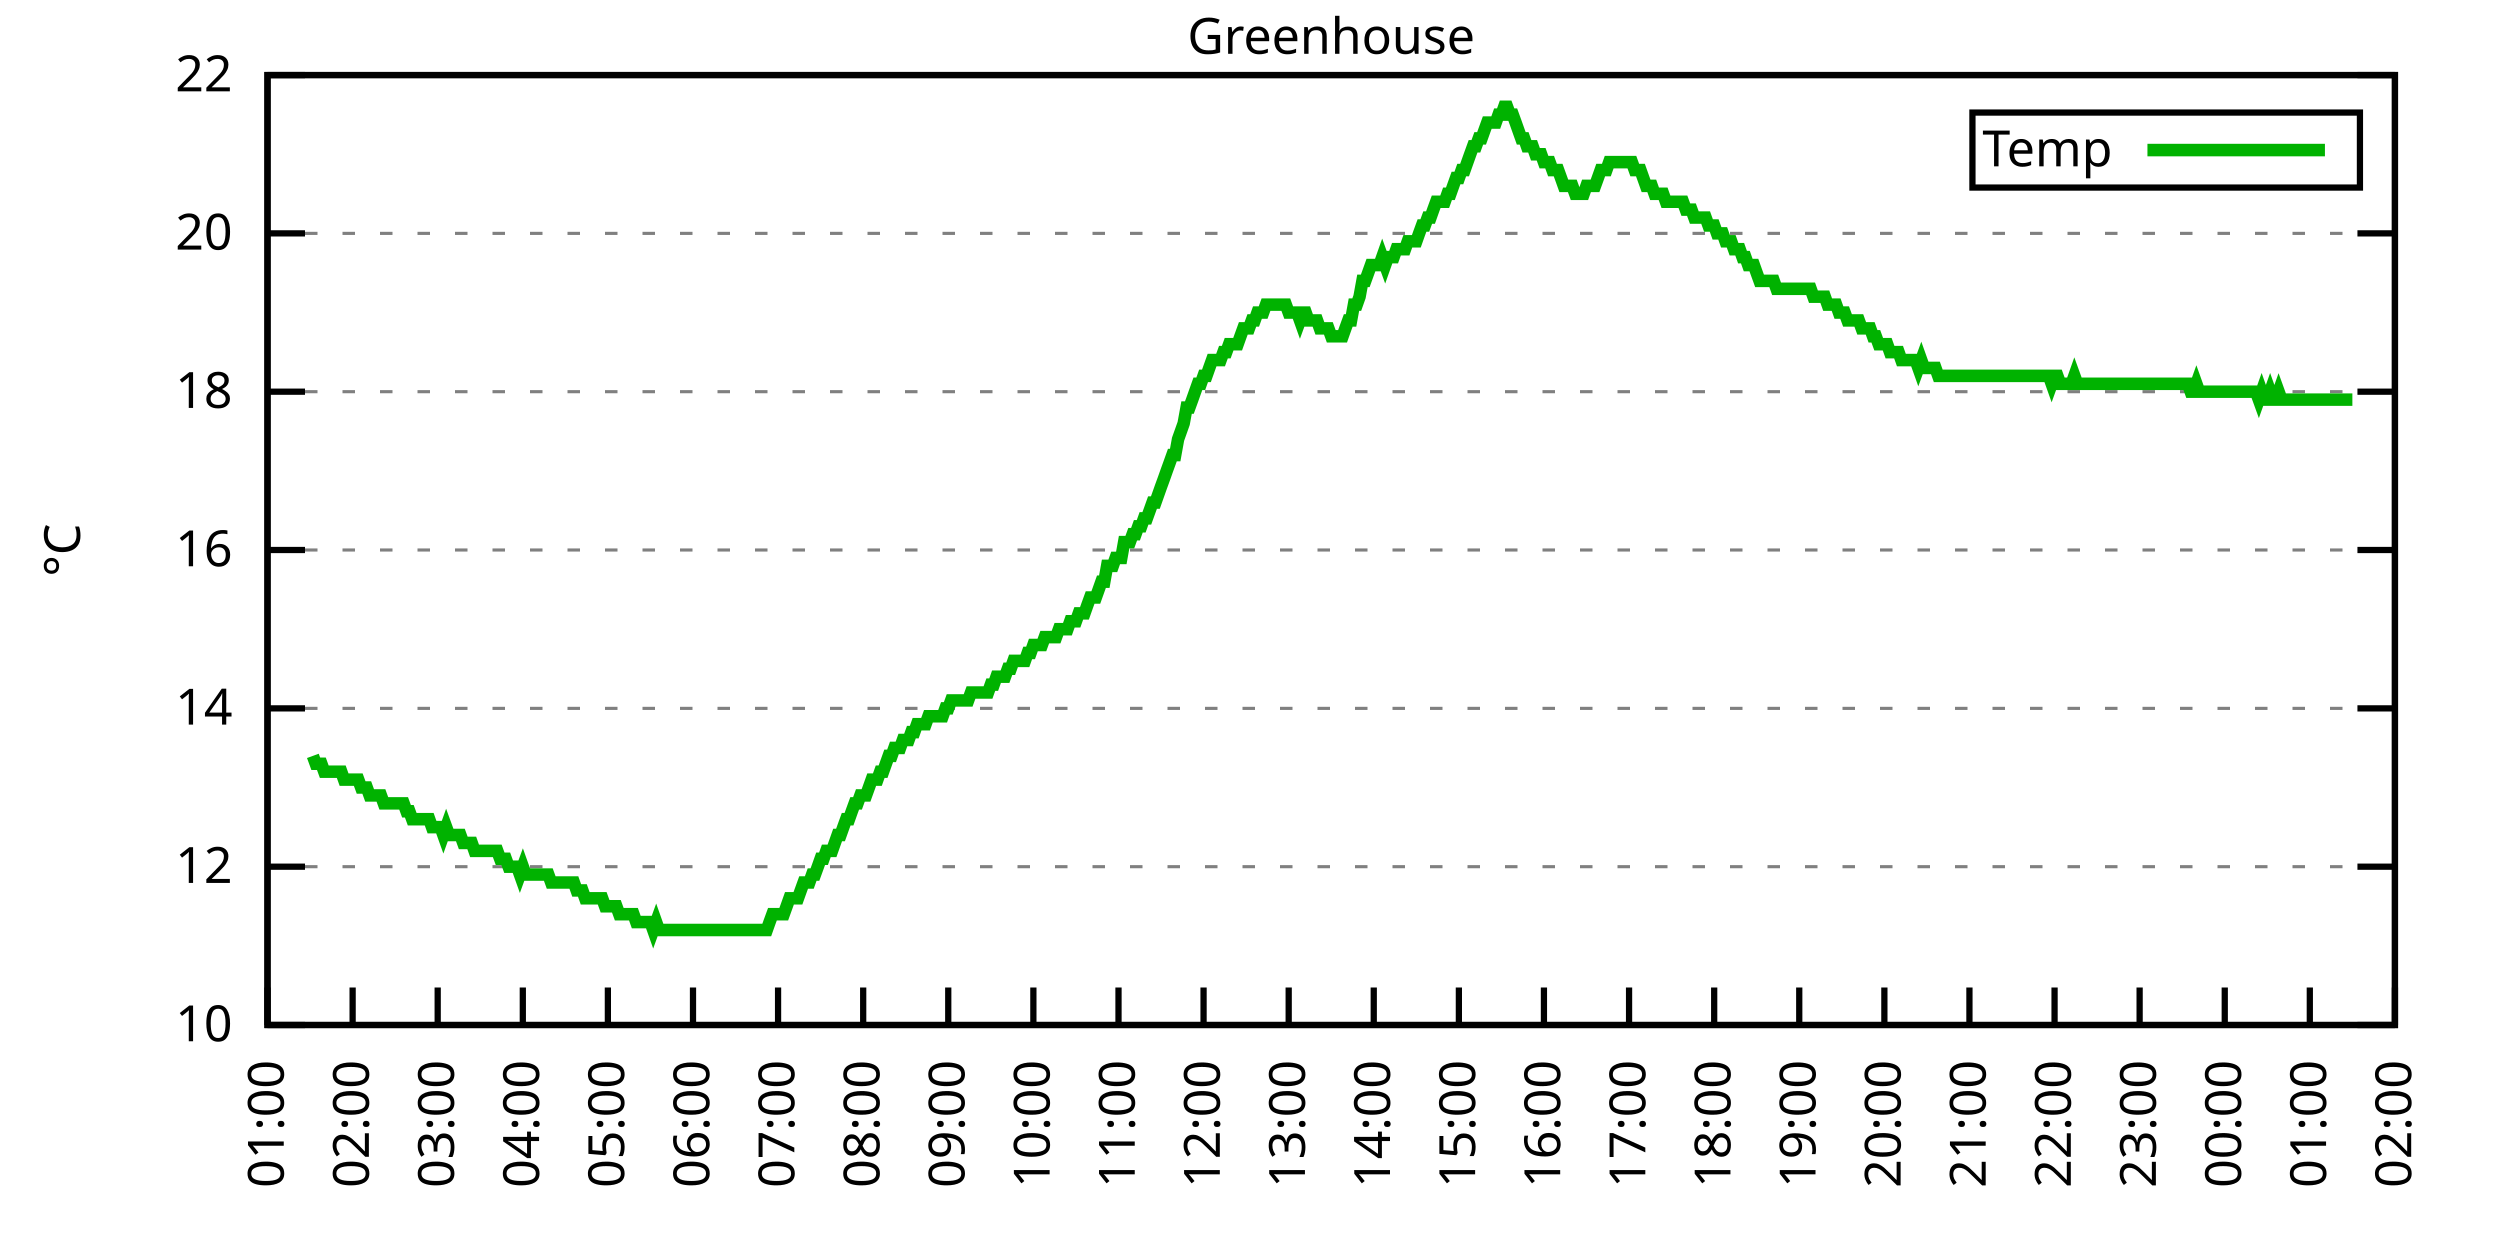
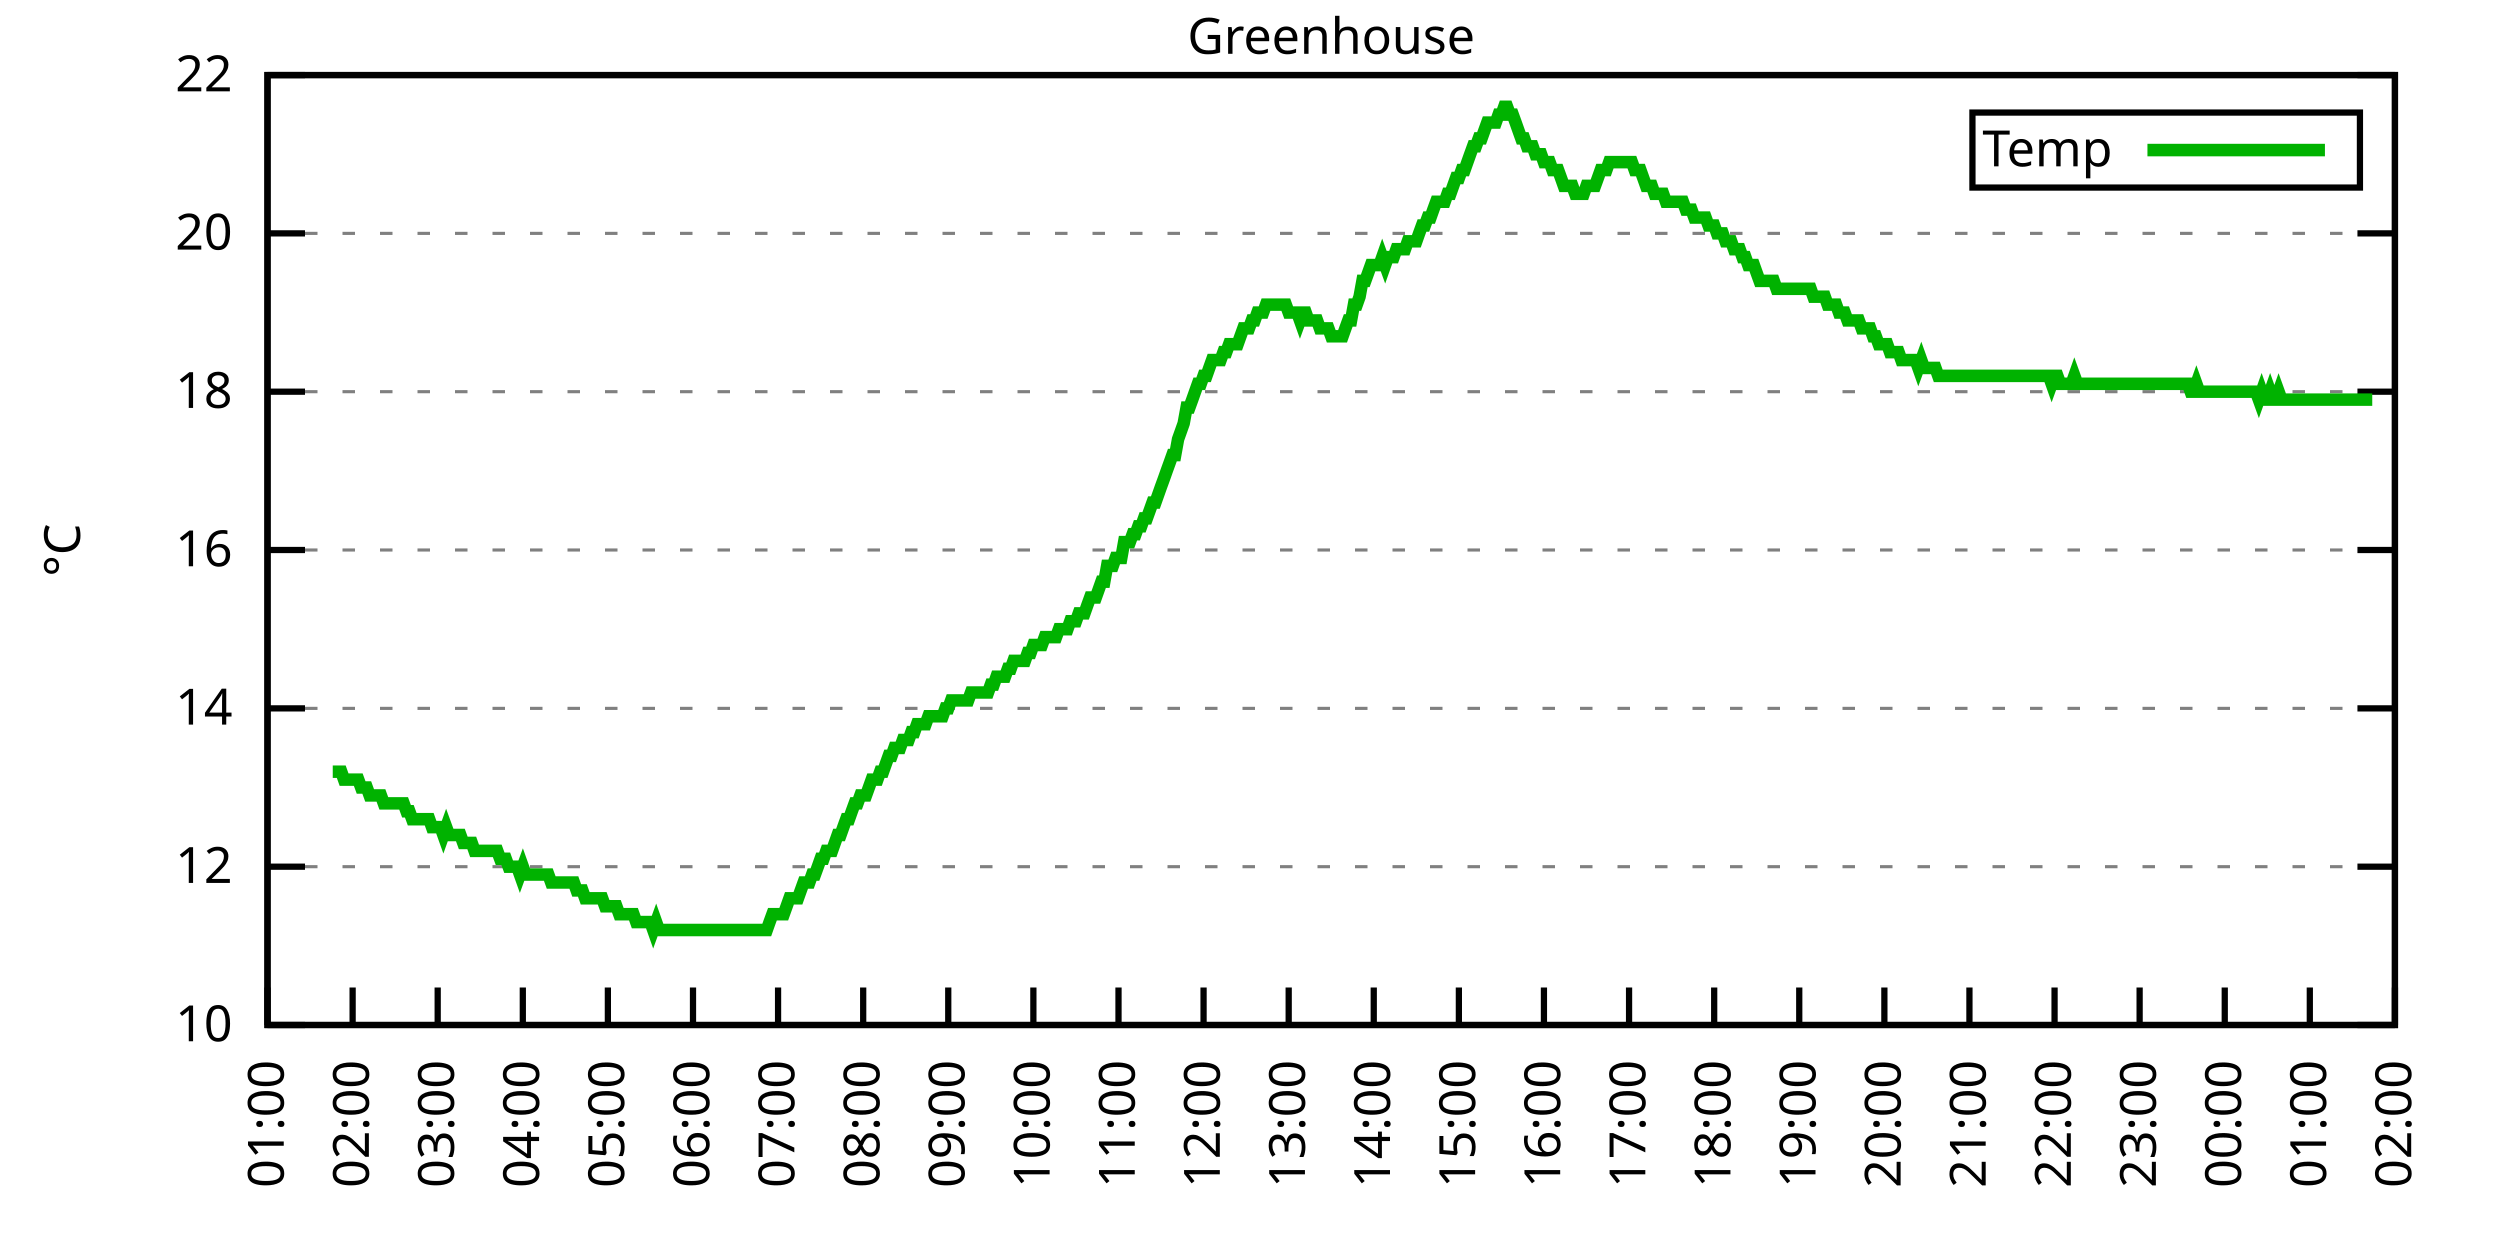
<svg xmlns="http://www.w3.org/2000/svg" xmlns:xlink="http://www.w3.org/1999/xlink" width="400" height="200" viewBox="0 0 400 200">
  <g id="gnuplot_canvas">
    <rect x="0" y="0" width="400" height="200" fill="none" />
    <defs>
      <circle id="gpDot" r="0.5" stroke-width="0.5" stroke="currentColor" />
      <path id="gpPt0" stroke-width="0.333" stroke="currentColor" d="M-1,0 h2 M0,-1 v2" />
      <path id="gpPt1" stroke-width="0.333" stroke="currentColor" d="M-1,-1 L1,1 M1,-1 L-1,1" />
      <path id="gpPt2" stroke-width="0.333" stroke="currentColor" d="M-1,0 L1,0 M0,-1 L0,1 M-1,-1 L1,1 M-1,1 L1,-1" />
      <rect id="gpPt3" stroke-width="0.333" stroke="currentColor" x="-1" y="-1" width="2" height="2" />
      <rect id="gpPt4" stroke-width="0.333" stroke="currentColor" fill="currentColor" x="-1" y="-1" width="2" height="2" />
      <circle id="gpPt5" stroke-width="0.333" stroke="currentColor" cx="0" cy="0" r="1" />
      <use xlink:href="#gpPt5" id="gpPt6" fill="currentColor" stroke="none" />
      <path id="gpPt7" stroke-width="0.333" stroke="currentColor" d="M0,-1.33 L-1.33,0.67 L1.33,0.67 z" />
      <use xlink:href="#gpPt7" id="gpPt8" fill="currentColor" stroke="none" />
      <use xlink:href="#gpPt7" id="gpPt9" stroke="currentColor" transform="rotate(180)" />
      <use xlink:href="#gpPt9" id="gpPt10" fill="currentColor" stroke="none" />
      <use xlink:href="#gpPt3" id="gpPt11" stroke="currentColor" transform="rotate(45)" />
      <use xlink:href="#gpPt11" id="gpPt12" fill="currentColor" stroke="none" />
      <path id="gpPt13" stroke-width="0.333" stroke="currentColor" d="M0,1.330 L1.265,0.411 L0.782,-1.067 L-0.782,-1.076 L-1.265,0.411 z" />
      <use xlink:href="#gpPt13" id="gpPt14" fill="currentColor" stroke="none" />
      <filter id="textbox" filterUnits="objectBoundingBox" x="0" y="0" height="1" width="1">
        <feFlood flood-color="white" flood-opacity="1" result="bgnd" />
        <feComposite in="SourceGraphic" in2="bgnd" operator="atop" />
      </filter>
      <filter id="greybox" filterUnits="objectBoundingBox" x="0" y="0" height="1" width="1">
        <feFlood flood-color="lightgrey" flood-opacity="1" result="grey" />
        <feComposite in="SourceGraphic" in2="grey" operator="atop" />
      </filter>
    </defs>
    <g fill="none" color="white" stroke="currentColor" stroke-width="1.00" stroke-linecap="butt" stroke-linejoin="miter">
</g>
    <g fill="none" color="black" stroke="currentColor" stroke-width="1.00" stroke-linecap="butt" stroke-linejoin="miter">
      <g stroke="none" shape-rendering="crispEdges">
        <polygon fill="rgb(255, 255, 255)" points="42.80,164.00 383.18,164.00 383.18,12.02 42.80,12.02 " />
      </g>
    </g>
    <g fill="none" color="black" stroke="currentColor" stroke-width="1.00" stroke-linecap="butt" stroke-linejoin="miter">
</g>
    <g fill="none" color="black" stroke="black" stroke-width="0.50" stroke-linecap="butt" stroke-linejoin="miter">
</g>
    <g fill="none" color="gray" stroke="currentColor" stroke-width="0.50" stroke-linecap="butt" stroke-linejoin="miter">
      <path stroke="gray" stroke-dasharray="2,4" class="gridline" d="M42.80,164.00 L383.19,164.00  " />
    </g>
    <g fill="none" color="gray" stroke="gray" stroke-width="1.00" stroke-linecap="butt" stroke-linejoin="miter">
</g>
    <g fill="none" color="black" stroke="currentColor" stroke-width="1.00" stroke-linecap="butt" stroke-linejoin="miter">
      <path stroke="black" d="M42.80,164.00 L48.80,164.00 M383.19,164.00 L377.19,164.00  " />
      <g transform="translate(37.20,166.60)" stroke="none" fill="black" font-family="Sans" font-size="8.00" text-anchor="end">
        <text>
          <tspan font-family="Sans"> 10</tspan>
        </text>
      </g>
    </g>
    <g fill="none" color="black" stroke="currentColor" stroke-width="1.00" stroke-linecap="butt" stroke-linejoin="miter">
</g>
    <g fill="none" color="black" stroke="black" stroke-width="0.50" stroke-linecap="butt" stroke-linejoin="miter">
</g>
    <g fill="none" color="gray" stroke="currentColor" stroke-width="0.50" stroke-linecap="butt" stroke-linejoin="miter">
      <path stroke="gray" stroke-dasharray="2,4" class="gridline" d="M42.80,138.67 L383.19,138.67  " />
    </g>
    <g fill="none" color="gray" stroke="gray" stroke-width="1.00" stroke-linecap="butt" stroke-linejoin="miter">
</g>
    <g fill="none" color="black" stroke="currentColor" stroke-width="1.00" stroke-linecap="butt" stroke-linejoin="miter">
      <path stroke="black" d="M42.80,138.67 L48.80,138.67 M383.19,138.67 L377.19,138.67  " />
      <g transform="translate(37.20,141.27)" stroke="none" fill="black" font-family="Sans" font-size="8.00" text-anchor="end">
        <text>
          <tspan font-family="Sans"> 12</tspan>
        </text>
      </g>
    </g>
    <g fill="none" color="black" stroke="currentColor" stroke-width="1.00" stroke-linecap="butt" stroke-linejoin="miter">
</g>
    <g fill="none" color="black" stroke="black" stroke-width="0.50" stroke-linecap="butt" stroke-linejoin="miter">
</g>
    <g fill="none" color="gray" stroke="currentColor" stroke-width="0.50" stroke-linecap="butt" stroke-linejoin="miter">
      <path stroke="gray" stroke-dasharray="2,4" class="gridline" d="M42.80,113.34 L383.19,113.34  " />
    </g>
    <g fill="none" color="gray" stroke="gray" stroke-width="1.00" stroke-linecap="butt" stroke-linejoin="miter">
</g>
    <g fill="none" color="black" stroke="currentColor" stroke-width="1.00" stroke-linecap="butt" stroke-linejoin="miter">
      <path stroke="black" d="M42.80,113.34 L48.80,113.34 M383.19,113.34 L377.19,113.34  " />
      <g transform="translate(37.20,115.94)" stroke="none" fill="black" font-family="Sans" font-size="8.00" text-anchor="end">
        <text>
          <tspan font-family="Sans"> 14</tspan>
        </text>
      </g>
    </g>
    <g fill="none" color="black" stroke="currentColor" stroke-width="1.00" stroke-linecap="butt" stroke-linejoin="miter">
</g>
    <g fill="none" color="black" stroke="black" stroke-width="0.50" stroke-linecap="butt" stroke-linejoin="miter">
</g>
    <g fill="none" color="gray" stroke="currentColor" stroke-width="0.50" stroke-linecap="butt" stroke-linejoin="miter">
      <path stroke="gray" stroke-dasharray="2,4" class="gridline" d="M42.80,88.00 L383.19,88.00  " />
    </g>
    <g fill="none" color="gray" stroke="gray" stroke-width="1.00" stroke-linecap="butt" stroke-linejoin="miter">
</g>
    <g fill="none" color="black" stroke="currentColor" stroke-width="1.00" stroke-linecap="butt" stroke-linejoin="miter">
      <path stroke="black" d="M42.80,88.00 L48.80,88.00 M383.19,88.00 L377.19,88.00  " />
      <g transform="translate(37.20,90.60)" stroke="none" fill="black" font-family="Sans" font-size="8.00" text-anchor="end">
        <text>
          <tspan font-family="Sans"> 16</tspan>
        </text>
      </g>
    </g>
    <g fill="none" color="black" stroke="currentColor" stroke-width="1.00" stroke-linecap="butt" stroke-linejoin="miter">
</g>
    <g fill="none" color="black" stroke="black" stroke-width="0.50" stroke-linecap="butt" stroke-linejoin="miter">
</g>
    <g fill="none" color="gray" stroke="currentColor" stroke-width="0.50" stroke-linecap="butt" stroke-linejoin="miter">
      <path stroke="gray" stroke-dasharray="2,4" class="gridline" d="M42.80,62.67 L383.19,62.67  " />
    </g>
    <g fill="none" color="gray" stroke="gray" stroke-width="1.00" stroke-linecap="butt" stroke-linejoin="miter">
</g>
    <g fill="none" color="black" stroke="currentColor" stroke-width="1.00" stroke-linecap="butt" stroke-linejoin="miter">
      <path stroke="black" d="M42.80,62.67 L48.80,62.67 M383.19,62.67 L377.19,62.67  " />
      <g transform="translate(37.20,65.27)" stroke="none" fill="black" font-family="Sans" font-size="8.00" text-anchor="end">
        <text>
          <tspan font-family="Sans"> 18</tspan>
        </text>
      </g>
    </g>
    <g fill="none" color="black" stroke="currentColor" stroke-width="1.00" stroke-linecap="butt" stroke-linejoin="miter">
</g>
    <g fill="none" color="black" stroke="black" stroke-width="0.50" stroke-linecap="butt" stroke-linejoin="miter">
</g>
    <g fill="none" color="gray" stroke="currentColor" stroke-width="0.50" stroke-linecap="butt" stroke-linejoin="miter">
      <path stroke="gray" stroke-dasharray="2,4" class="gridline" d="M42.80,37.34 L383.19,37.34  " />
    </g>
    <g fill="none" color="gray" stroke="gray" stroke-width="1.00" stroke-linecap="butt" stroke-linejoin="miter">
</g>
    <g fill="none" color="black" stroke="currentColor" stroke-width="1.00" stroke-linecap="butt" stroke-linejoin="miter">
      <path stroke="black" d="M42.80,37.34 L48.80,37.34 M383.19,37.34 L377.19,37.34  " />
      <g transform="translate(37.20,39.94)" stroke="none" fill="black" font-family="Sans" font-size="8.00" text-anchor="end">
        <text>
          <tspan font-family="Sans"> 20</tspan>
        </text>
      </g>
    </g>
    <g fill="none" color="black" stroke="currentColor" stroke-width="1.00" stroke-linecap="butt" stroke-linejoin="miter">
</g>
    <g fill="none" color="black" stroke="black" stroke-width="0.50" stroke-linecap="butt" stroke-linejoin="miter">
</g>
    <g fill="none" color="gray" stroke="currentColor" stroke-width="0.50" stroke-linecap="butt" stroke-linejoin="miter">
      <path stroke="gray" stroke-dasharray="2,4" class="gridline" d="M42.80,12.01 L383.19,12.01  " />
    </g>
    <g fill="none" color="gray" stroke="gray" stroke-width="1.00" stroke-linecap="butt" stroke-linejoin="miter">
</g>
    <g fill="none" color="black" stroke="currentColor" stroke-width="1.00" stroke-linecap="butt" stroke-linejoin="miter">
      <path stroke="black" d="M42.80,12.01 L48.80,12.01 M383.19,12.01 L377.19,12.01  " />
      <g transform="translate(37.20,14.61)" stroke="none" fill="black" font-family="Sans" font-size="8.00" text-anchor="end">
        <text>
          <tspan font-family="Sans"> 22</tspan>
        </text>
      </g>
    </g>
    <g fill="none" color="black" stroke="currentColor" stroke-width="1.00" stroke-linecap="butt" stroke-linejoin="miter">
      <path stroke="black" d="M42.80,164.00 L42.80,158.00  " />
      <g transform="translate(45.40,169.60) rotate(270.00)" stroke="none" fill="black" font-family="Sans" font-size="8.00" text-anchor="end">
        <text>
          <tspan font-family="Sans">01:00</tspan>
        </text>
      </g>
    </g>
    <g fill="none" color="black" stroke="currentColor" stroke-width="1.00" stroke-linecap="butt" stroke-linejoin="miter">
      <path stroke="black" d="M56.42,164.00 L56.42,158.00  " />
      <g transform="translate(59.02,169.60) rotate(270.00)" stroke="none" fill="black" font-family="Sans" font-size="8.00" text-anchor="end">
        <text>
          <tspan font-family="Sans">02:00</tspan>
        </text>
      </g>
    </g>
    <g fill="none" color="black" stroke="currentColor" stroke-width="1.00" stroke-linecap="butt" stroke-linejoin="miter">
      <path stroke="black" d="M70.03,164.00 L70.03,158.00  " />
      <g transform="translate(72.63,169.60) rotate(270.00)" stroke="none" fill="black" font-family="Sans" font-size="8.00" text-anchor="end">
        <text>
          <tspan font-family="Sans">03:00</tspan>
        </text>
      </g>
    </g>
    <g fill="none" color="black" stroke="currentColor" stroke-width="1.00" stroke-linecap="butt" stroke-linejoin="miter">
      <path stroke="black" d="M83.65,164.00 L83.65,158.00  " />
      <g transform="translate(86.25,169.60) rotate(270.00)" stroke="none" fill="black" font-family="Sans" font-size="8.00" text-anchor="end">
        <text>
          <tspan font-family="Sans">04:00</tspan>
        </text>
      </g>
    </g>
    <g fill="none" color="black" stroke="currentColor" stroke-width="1.00" stroke-linecap="butt" stroke-linejoin="miter">
      <path stroke="black" d="M97.26,164.00 L97.26,158.00  " />
      <g transform="translate(99.86,169.60) rotate(270.00)" stroke="none" fill="black" font-family="Sans" font-size="8.00" text-anchor="end">
        <text>
          <tspan font-family="Sans">05:00</tspan>
        </text>
      </g>
    </g>
    <g fill="none" color="black" stroke="currentColor" stroke-width="1.00" stroke-linecap="butt" stroke-linejoin="miter">
      <path stroke="black" d="M110.88,164.00 L110.88,158.00  " />
      <g transform="translate(113.48,169.60) rotate(270.00)" stroke="none" fill="black" font-family="Sans" font-size="8.00" text-anchor="end">
        <text>
          <tspan font-family="Sans">06:00</tspan>
        </text>
      </g>
    </g>
    <g fill="none" color="black" stroke="currentColor" stroke-width="1.00" stroke-linecap="butt" stroke-linejoin="miter">
      <path stroke="black" d="M124.49,164.00 L124.49,158.00  " />
      <g transform="translate(127.09,169.60) rotate(270.00)" stroke="none" fill="black" font-family="Sans" font-size="8.00" text-anchor="end">
        <text>
          <tspan font-family="Sans">07:00</tspan>
        </text>
      </g>
    </g>
    <g fill="none" color="black" stroke="currentColor" stroke-width="1.00" stroke-linecap="butt" stroke-linejoin="miter">
      <path stroke="black" d="M138.11,164.00 L138.11,158.00  " />
      <g transform="translate(140.71,169.60) rotate(270.00)" stroke="none" fill="black" font-family="Sans" font-size="8.00" text-anchor="end">
        <text>
          <tspan font-family="Sans">08:00</tspan>
        </text>
      </g>
    </g>
    <g fill="none" color="black" stroke="currentColor" stroke-width="1.00" stroke-linecap="butt" stroke-linejoin="miter">
      <path stroke="black" d="M151.72,164.00 L151.72,158.00  " />
      <g transform="translate(154.32,169.60) rotate(270.00)" stroke="none" fill="black" font-family="Sans" font-size="8.00" text-anchor="end">
        <text>
          <tspan font-family="Sans">09:00</tspan>
        </text>
      </g>
    </g>
    <g fill="none" color="black" stroke="currentColor" stroke-width="1.00" stroke-linecap="butt" stroke-linejoin="miter">
      <path stroke="black" d="M165.34,164.00 L165.34,158.00  " />
      <g transform="translate(167.94,169.60) rotate(270.00)" stroke="none" fill="black" font-family="Sans" font-size="8.00" text-anchor="end">
        <text>
          <tspan font-family="Sans">10:00</tspan>
        </text>
      </g>
    </g>
    <g fill="none" color="black" stroke="currentColor" stroke-width="1.00" stroke-linecap="butt" stroke-linejoin="miter">
      <path stroke="black" d="M178.96,164.00 L178.96,158.00  " />
      <g transform="translate(181.56,169.60) rotate(270.00)" stroke="none" fill="black" font-family="Sans" font-size="8.00" text-anchor="end">
        <text>
          <tspan font-family="Sans">11:00</tspan>
        </text>
      </g>
    </g>
    <g fill="none" color="black" stroke="currentColor" stroke-width="1.00" stroke-linecap="butt" stroke-linejoin="miter">
      <path stroke="black" d="M192.57,164.00 L192.57,158.00  " />
      <g transform="translate(195.17,169.60) rotate(270.00)" stroke="none" fill="black" font-family="Sans" font-size="8.00" text-anchor="end">
        <text>
          <tspan font-family="Sans">12:00</tspan>
        </text>
      </g>
    </g>
    <g fill="none" color="black" stroke="currentColor" stroke-width="1.00" stroke-linecap="butt" stroke-linejoin="miter">
      <path stroke="black" d="M206.19,164.00 L206.19,158.00  " />
      <g transform="translate(208.79,169.60) rotate(270.00)" stroke="none" fill="black" font-family="Sans" font-size="8.00" text-anchor="end">
        <text>
          <tspan font-family="Sans">13:00</tspan>
        </text>
      </g>
    </g>
    <g fill="none" color="black" stroke="currentColor" stroke-width="1.00" stroke-linecap="butt" stroke-linejoin="miter">
      <path stroke="black" d="M219.80,164.00 L219.80,158.00  " />
      <g transform="translate(222.40,169.60) rotate(270.00)" stroke="none" fill="black" font-family="Sans" font-size="8.00" text-anchor="end">
        <text>
          <tspan font-family="Sans">14:00</tspan>
        </text>
      </g>
    </g>
    <g fill="none" color="black" stroke="currentColor" stroke-width="1.00" stroke-linecap="butt" stroke-linejoin="miter">
      <path stroke="black" d="M233.42,164.00 L233.42,158.00  " />
      <g transform="translate(236.02,169.60) rotate(270.00)" stroke="none" fill="black" font-family="Sans" font-size="8.00" text-anchor="end">
        <text>
          <tspan font-family="Sans">15:00</tspan>
        </text>
      </g>
    </g>
    <g fill="none" color="black" stroke="currentColor" stroke-width="1.00" stroke-linecap="butt" stroke-linejoin="miter">
      <path stroke="black" d="M247.03,164.00 L247.03,158.00  " />
      <g transform="translate(249.63,169.60) rotate(270.00)" stroke="none" fill="black" font-family="Sans" font-size="8.00" text-anchor="end">
        <text>
          <tspan font-family="Sans">16:00</tspan>
        </text>
      </g>
    </g>
    <g fill="none" color="black" stroke="currentColor" stroke-width="1.00" stroke-linecap="butt" stroke-linejoin="miter">
      <path stroke="black" d="M260.65,164.00 L260.65,158.00  " />
      <g transform="translate(263.25,169.60) rotate(270.00)" stroke="none" fill="black" font-family="Sans" font-size="8.00" text-anchor="end">
        <text>
          <tspan font-family="Sans">17:00</tspan>
        </text>
      </g>
    </g>
    <g fill="none" color="black" stroke="currentColor" stroke-width="1.00" stroke-linecap="butt" stroke-linejoin="miter">
      <path stroke="black" d="M274.27,164.00 L274.27,158.00  " />
      <g transform="translate(276.87,169.60) rotate(270.00)" stroke="none" fill="black" font-family="Sans" font-size="8.00" text-anchor="end">
        <text>
          <tspan font-family="Sans">18:00</tspan>
        </text>
      </g>
    </g>
    <g fill="none" color="black" stroke="currentColor" stroke-width="1.00" stroke-linecap="butt" stroke-linejoin="miter">
      <path stroke="black" d="M287.88,164.00 L287.88,158.00  " />
      <g transform="translate(290.48,169.60) rotate(270.00)" stroke="none" fill="black" font-family="Sans" font-size="8.00" text-anchor="end">
        <text>
          <tspan font-family="Sans">19:00</tspan>
        </text>
      </g>
    </g>
    <g fill="none" color="black" stroke="currentColor" stroke-width="1.00" stroke-linecap="butt" stroke-linejoin="miter">
      <path stroke="black" d="M301.50,164.00 L301.50,158.00  " />
      <g transform="translate(304.10,169.60) rotate(270.00)" stroke="none" fill="black" font-family="Sans" font-size="8.00" text-anchor="end">
        <text>
          <tspan font-family="Sans">20:00</tspan>
        </text>
      </g>
    </g>
    <g fill="none" color="black" stroke="currentColor" stroke-width="1.00" stroke-linecap="butt" stroke-linejoin="miter">
      <path stroke="black" d="M315.11,164.00 L315.11,158.00  " />
      <g transform="translate(317.71,169.60) rotate(270.00)" stroke="none" fill="black" font-family="Sans" font-size="8.00" text-anchor="end">
        <text>
          <tspan font-family="Sans">21:00</tspan>
        </text>
      </g>
    </g>
    <g fill="none" color="black" stroke="currentColor" stroke-width="1.00" stroke-linecap="butt" stroke-linejoin="miter">
      <path stroke="black" d="M328.73,164.00 L328.73,158.00  " />
      <g transform="translate(331.33,169.60) rotate(270.00)" stroke="none" fill="black" font-family="Sans" font-size="8.00" text-anchor="end">
        <text>
          <tspan font-family="Sans">22:00</tspan>
        </text>
      </g>
    </g>
    <g fill="none" color="black" stroke="currentColor" stroke-width="1.00" stroke-linecap="butt" stroke-linejoin="miter">
      <path stroke="black" d="M342.34,164.00 L342.34,158.00  " />
      <g transform="translate(344.94,169.60) rotate(270.00)" stroke="none" fill="black" font-family="Sans" font-size="8.00" text-anchor="end">
        <text>
          <tspan font-family="Sans">23:00</tspan>
        </text>
      </g>
    </g>
    <g fill="none" color="black" stroke="currentColor" stroke-width="1.00" stroke-linecap="butt" stroke-linejoin="miter">
      <path stroke="black" d="M355.96,164.00 L355.96,158.00  " />
      <g transform="translate(358.56,169.60) rotate(270.00)" stroke="none" fill="black" font-family="Sans" font-size="8.00" text-anchor="end">
        <text>
          <tspan font-family="Sans">00:00</tspan>
        </text>
      </g>
    </g>
    <g fill="none" color="black" stroke="currentColor" stroke-width="1.00" stroke-linecap="butt" stroke-linejoin="miter">
      <path stroke="black" d="M369.57,164.00 L369.57,158.00  " />
      <g transform="translate(372.17,169.60) rotate(270.00)" stroke="none" fill="black" font-family="Sans" font-size="8.00" text-anchor="end">
        <text>
          <tspan font-family="Sans">01:00</tspan>
        </text>
      </g>
    </g>
    <g fill="none" color="black" stroke="currentColor" stroke-width="1.00" stroke-linecap="butt" stroke-linejoin="miter">
      <path stroke="black" d="M383.19,164.00 L383.19,158.00  " />
      <g transform="translate(385.79,169.60) rotate(270.00)" stroke="none" fill="black" font-family="Sans" font-size="8.00" text-anchor="end">
        <text>
          <tspan font-family="Sans">02:00</tspan>
        </text>
      </g>
    </g>
    <g fill="none" color="black" stroke="currentColor" stroke-width="1.00" stroke-linecap="butt" stroke-linejoin="miter">
</g>
    <g fill="none" color="black" stroke="currentColor" stroke-width="1.00" stroke-linecap="butt" stroke-linejoin="miter">
      <path stroke="black" d="M42.80,12.01 L42.80,164.00 L383.19,164.00 L383.19,12.01 L42.80,12.01 Z  " />
    </g>
    <g fill="none" color="black" stroke="currentColor" stroke-width="1.00" stroke-linecap="butt" stroke-linejoin="miter">
</g>
    <g fill="none" color="black" stroke="currentColor" stroke-width="1.00" stroke-linecap="butt" stroke-linejoin="miter">
      <path stroke="black" d="M315.59,30.01 L315.59,18.01 L377.59,18.01 L377.59,30.01 L315.59,30.01 Z  " />
    </g>
    <g id="Greenhouse_plot_1">
      <g fill="none" color="white" stroke="black" stroke-width="2.00" stroke-linecap="butt" stroke-linejoin="miter">
</g>
      <g fill="none" color="black" stroke="currentColor" stroke-width="2.00" stroke-linecap="butt" stroke-linejoin="miter">
        <g transform="translate(337.99,26.61)" stroke="none" fill="black" font-family="Sans" font-size="8.00" text-anchor="end">
          <text>
            <tspan font-family="Sans">Temp</tspan>
          </text>
        </g>
      </g>
      <g fill="none" color="black" stroke="currentColor" stroke-width="2.00" stroke-linecap="butt" stroke-linejoin="miter">
-         <path stroke="rgb(  0, 178,   0)" d="M343.59,24.01 L371.99,24.01 M50.06,120.94 L50.52,122.20 L50.97,122.20 L51.42,122.20 L51.88,123.47 L52.33,123.47   L52.78,123.47 L53.24,123.47 L53.69,123.47 L54.15,123.47 L54.60,123.47 L55.05,124.74 L55.51,124.74 L55.96,124.74   L56.42,124.74 L56.87,124.74 L57.32,124.74 L57.78,126.00 L58.23,126.00 L58.68,126.00 L59.14,127.27 L59.59,127.27   L60.05,127.27 L60.50,127.27 L60.95,127.27 L61.41,128.54 L61.86,128.54 L62.32,128.54 L62.77,128.54 L63.22,128.54   L63.68,128.54 L64.13,128.54 L64.58,128.54 L65.04,129.80 L65.49,129.80 L65.95,131.07 L66.40,131.07 L66.85,131.07   L67.31,131.07 L67.76,131.07 L68.22,131.07 L68.67,131.07 L69.12,132.34 L69.58,132.34 L70.03,132.34 L70.49,132.34   L70.94,133.60 L71.39,132.34 L71.85,133.60 L72.30,133.60 L72.75,133.60 L73.21,133.60 L73.66,133.60 L74.12,134.87   L74.57,134.87 L75.02,134.87 L75.48,134.87 L75.93,136.14 L76.39,136.14 L76.84,136.14 L77.29,136.14 L77.75,136.14   L78.20,136.14 L78.65,136.14 L79.11,136.14 L79.56,136.14 L80.02,137.40 L80.47,137.40 L80.92,137.40 L81.38,138.67   L81.83,138.67 L82.29,138.67 L82.74,138.67 L83.19,139.93 L83.65,138.67 L84.10,139.93 L84.55,139.93 L85.01,139.93   L85.46,139.93 L85.92,139.93 L86.37,139.93 L86.82,139.93 L87.28,139.93 L87.73,139.93 L88.19,141.20 L88.64,141.20   L89.09,141.20 L89.55,141.20 L90.00,141.20 L90.45,141.20 L90.91,141.20 L91.36,141.20 L91.82,141.20 L92.27,142.47   L92.72,142.47 L93.18,142.47 L93.63,143.73 L94.09,143.73 L94.54,143.73 L94.99,143.73 L95.45,143.73 L95.90,143.73   L96.35,143.73 L96.81,145.00 L97.26,145.00 L97.72,145.00 L98.17,145.00 L98.62,145.00 L99.08,146.27 L99.53,146.27   L99.99,146.27 L100.44,146.27 L100.89,146.27 L101.35,146.27 L101.80,147.53 L102.25,147.53 L102.71,147.53 L103.16,147.53   L103.62,147.53 L104.07,147.53 L104.52,148.80 L104.98,147.53 L105.43,148.80 L105.89,148.80 L106.34,148.80 L106.79,148.80   L107.25,148.80 L107.70,148.80 L108.15,148.80 L108.61,148.80 L109.06,148.80 L109.52,148.80 L109.97,148.80 L110.42,148.80   L110.88,148.80 L111.33,148.80 L111.79,148.80 L112.24,148.80 L112.69,148.80 L113.15,148.80 L113.60,148.80 L114.05,148.80   L114.51,148.80 L114.96,148.80 L115.42,148.80 L115.87,148.80 L116.32,148.80 L116.78,148.80 L117.23,148.80 L117.69,148.80   L118.14,148.80 L118.59,148.80 L119.05,148.80 L119.50,148.80 L119.96,148.80 L120.41,148.80 L120.86,148.80 L121.32,148.80   L121.77,148.80 L122.22,148.80 L122.68,148.80 L123.13,147.53 L123.59,146.27 L124.04,146.27 L124.49,146.27 L124.95,146.27   L125.40,146.27 L125.86,145.00 L126.31,143.73 L126.76,143.73 L127.22,143.73 L127.67,143.73 L128.12,142.47 L128.58,141.20   L129.03,141.20 L129.49,141.20 L129.94,139.93 L130.39,139.93 L130.85,138.67 L131.30,137.40 L131.76,137.40 L132.21,136.14   L132.66,136.14 L133.12,136.14 L133.57,134.87 L134.02,133.60 L134.48,133.60 L134.93,132.34 L135.39,131.07 L135.84,131.07   L136.29,129.80 L136.75,128.54 L137.20,128.54 L137.66,127.27 L138.11,127.27 L138.56,127.27 L139.02,126.00 L139.47,124.74   L139.92,124.74 L140.38,124.74 L140.83,123.47 L141.29,123.47 L141.74,122.20 L142.19,120.94 L142.65,120.94 L143.10,119.67   L143.56,119.67 L144.01,119.67 L144.46,118.40 L144.92,118.40 L145.37,118.40 L145.82,117.14 L146.28,117.14 L146.73,115.87   L147.19,115.87 L147.64,115.87 L148.09,115.87 L148.55,114.60 L149.00,114.60 L149.46,114.60 L149.91,114.60 L150.36,114.60   L150.82,114.60 L151.27,113.34 L151.72,113.34 L152.18,112.07 L152.63,112.07 L153.09,112.07 L153.54,112.07 L153.99,112.07   L154.45,112.07 L154.90,112.07 L155.36,110.80 L155.81,110.80 L156.26,110.80 L156.72,110.80 L157.17,110.80 L157.62,110.80   L158.08,110.80 L158.53,109.54 L158.99,109.54 L159.44,108.27 L159.89,108.27 L160.35,108.27 L160.80,108.27 L161.26,107.00   L161.71,107.00 L162.16,105.74 L162.62,105.74 L163.07,105.74 L163.52,105.74 L163.98,105.74 L164.43,104.47 L164.89,104.47   L165.34,103.20 L165.79,103.20 L166.25,103.20 L166.70,103.20 L167.16,101.94 L167.61,101.94 L168.06,101.94 L168.52,101.94   L168.97,101.94 L169.43,100.67 L169.88,100.67 L170.33,100.67 L170.79,100.67 L171.24,99.40 L171.69,99.40 L172.15,99.40   L172.60,98.14 L173.06,98.14 L173.51,98.14 L173.96,96.87 L174.42,95.60 L174.87,95.60 L175.33,95.60 L175.78,94.34   L176.23,93.07 L176.69,93.07 L177.14,90.54 L177.59,90.54 L178.05,90.54 L178.50,89.27 L178.96,89.27 L179.41,89.27   L179.86,86.74 L180.32,86.74 L180.77,86.74 L181.23,85.47 L181.68,85.47 L182.13,84.21 L182.59,84.21 L183.04,82.94   L183.49,82.94 L183.95,81.67 L184.40,80.41 L184.86,80.41 L185.31,79.14 L185.76,77.87 L186.22,76.61 L186.67,75.34   L187.13,74.07 L187.58,72.81 L188.03,72.81 L188.49,70.27 L188.94,69.01 L189.39,67.74 L189.85,65.21 L190.30,65.21   L190.76,63.94 L191.21,62.67 L191.66,61.41 L192.12,61.41 L192.57,60.14 L193.03,60.14 L193.48,58.87 L193.93,57.61   L194.39,57.61 L194.84,57.61 L195.29,57.61 L195.75,56.34 L196.20,56.34 L196.66,55.07 L197.11,55.07 L197.56,55.07   L198.02,55.07 L198.47,53.81 L198.93,52.54 L199.38,52.54 L199.83,52.54 L200.29,51.27 L200.74,51.27 L201.19,50.01   L201.65,50.01 L202.10,50.01 L202.56,48.74 L203.01,48.74 L203.46,48.74 L203.92,48.74 L204.37,48.74 L204.83,48.74   L205.28,48.74 L205.73,48.74 L206.19,50.01 L206.64,50.01 L207.09,50.01 L207.55,50.01 L208.00,51.27 L208.46,50.01   L208.91,50.01 L209.36,51.27 L209.82,51.27 L210.27,51.27 L210.73,51.27 L211.18,52.54 L211.63,52.54 L212.09,52.54   L212.54,52.54 L213.00,53.81 L213.45,53.81 L213.90,53.81 L214.36,53.81 L214.81,53.81 L215.26,52.54 L215.72,51.27   L216.17,51.27 L216.63,48.74 L217.08,48.74 L217.53,47.47 L217.99,44.94 L218.44,44.94 L218.90,43.67 L219.35,42.41   L219.80,42.41 L220.26,42.41 L220.71,42.41 L221.16,41.14 L221.62,42.41 L222.07,41.14 L222.53,41.14 L222.98,41.14   L223.43,39.87 L223.89,39.87 L224.34,39.87 L224.80,39.87 L225.25,38.61 L225.70,38.61 L226.16,38.61 L226.61,38.61   L227.06,37.34 L227.52,36.08 L227.97,36.08 L228.43,34.81 L228.88,34.81 L229.33,33.54 L229.79,32.28 L230.24,32.28   L230.70,32.28 L231.15,32.28 L231.60,31.01 L232.06,31.01 L232.51,29.74 L232.96,28.48 L233.42,28.48 L233.87,27.21   L234.33,27.21 L234.78,25.94 L235.23,24.68 L235.69,23.41 L236.14,23.41 L236.60,22.14 L237.05,22.14 L237.50,20.88   L237.96,19.61 L238.41,19.61 L238.86,19.61 L239.32,19.61 L239.77,18.34 L240.23,18.34 L240.68,17.08 L241.13,17.08   L241.59,18.34 L242.04,18.34 L242.50,19.61 L242.95,20.88 L243.40,22.14 L243.86,22.14 L244.31,23.41 L244.76,23.41   L245.22,23.41 L245.67,24.68 L246.13,24.68 L246.58,24.68 L247.03,25.94 L247.49,25.94 L247.94,25.94 L248.40,27.21   L248.85,27.21 L249.30,27.21 L249.76,28.48 L250.21,29.74 L250.66,29.74 L251.12,29.74 L251.57,29.74 L252.03,31.01   L252.48,31.01 L252.93,31.01 L253.39,31.01 L253.84,29.74 L254.30,29.74 L254.75,29.74 L255.20,29.74 L255.66,28.48   L256.11,27.21 L256.56,27.21 L257.02,27.21 L257.47,25.94 L257.93,25.94 L258.38,25.94 L258.83,25.94 L259.29,25.94   L259.74,25.94 L260.20,25.94 L260.65,25.94 L261.10,25.94 L261.56,27.21 L262.01,27.21 L262.47,27.21 L262.92,28.48   L263.37,29.74 L263.83,29.74 L264.28,29.74 L264.73,31.01 L265.19,31.01 L265.64,31.01 L266.10,31.01 L266.55,32.28   L267.00,32.28 L267.46,32.28 L267.91,32.28 L268.37,32.28 L268.82,32.28 L269.27,32.28 L269.73,33.54 L270.18,33.54   L270.63,33.54 L271.09,34.81 L271.54,34.81 L272.00,34.81 L272.45,34.81 L272.90,34.81 L273.36,36.08 L273.81,36.08   L274.27,36.08 L274.72,37.34 L275.17,37.34 L275.63,37.34 L276.08,38.61 L276.53,38.61 L276.99,38.61 L277.44,39.87   L277.90,39.87 L278.35,39.87 L278.80,41.14 L279.26,41.14 L279.71,42.41 L280.17,42.41 L280.62,42.41 L281.07,43.67   L281.53,44.94 L281.98,44.94 L282.43,44.94 L282.89,44.94 L283.34,44.94 L283.80,44.94 L284.25,46.21 L284.70,46.21   L285.16,46.21 L285.61,46.21 L286.07,46.21 L286.52,46.21 L286.97,46.21 L287.43,46.21 L287.88,46.21 L288.33,46.21   L288.79,46.21 L289.24,46.21 L289.70,46.21 L290.15,47.47 L290.60,47.47 L291.06,47.47 L291.51,47.47 L291.97,47.47   L292.42,48.74 L292.87,48.74 L293.33,48.74 L293.78,48.74 L294.23,50.01 L294.69,50.01 L295.14,50.01 L295.60,51.27   L296.05,51.27 L296.50,51.27 L296.96,51.27 L297.41,51.27 L297.87,52.54 L298.32,52.54 L298.77,52.54 L299.23,52.54   L299.68,53.81 L300.13,53.81 L300.59,55.07 L301.04,55.07 L301.50,55.07 L301.95,55.07 L302.40,56.34 L302.86,56.34   L303.31,56.34 L303.77,56.34 L304.22,57.61 L304.67,57.61 L305.13,57.61 L305.58,57.61 L306.03,57.61 L306.49,57.61   L306.94,58.87 L307.40,57.61 L307.85,58.87 L308.30,58.87 L308.76,58.87 L309.21,58.87 L309.67,58.87 L310.12,60.14   L310.57,60.14 L311.03,60.14 L311.48,60.14 L311.94,60.14 L312.39,60.14 L312.84,60.14 L313.30,60.14 L313.75,60.14   L314.20,60.14 L314.66,60.14 L315.11,60.14 L315.57,60.14 L316.02,60.14 L316.47,60.14 L316.93,60.14 L317.38,60.14   L317.84,60.14 L318.29,60.14 L318.74,60.14 L319.20,60.14 L319.65,60.14 L320.10,60.14 L320.56,60.14 L321.01,60.14   L321.47,60.14 L321.92,60.14 L322.37,60.14 L322.83,60.14 L323.28,60.14 L323.74,60.14 L324.19,60.14 L324.64,60.14   L325.10,60.14 L325.55,60.14 L326.00,60.14 L326.46,60.14 L326.91,60.14 L327.37,60.14 L327.82,60.14 L328.27,61.41   L328.73,60.14 L329.18,60.14 L329.64,61.41 L330.09,61.41 L330.54,61.41 L331.00,61.41 L331.45,61.41 L331.90,60.14   L332.36,61.41 L332.81,61.41 L333.27,61.41 L333.72,61.41 L334.17,61.41 L334.63,61.41 L335.08,61.41 L335.54,61.41   L335.99,61.41 L336.44,61.41 L336.90,61.41 L337.35,61.41 L337.80,61.41 L338.26,61.41 L338.71,61.41 L339.17,61.41   L339.62,61.41 L340.07,61.41 L340.53,61.41 L340.98,61.41 L341.44,61.41 L341.89,61.41 L342.34,61.41 L342.80,61.41   L343.25,61.41 L343.70,61.41 L344.16,61.41 L344.61,61.41 L345.07,61.41 L345.52,61.41 L345.97,61.41 L346.43,61.41   L346.88,61.41 L347.34,61.41 L347.79,61.41 L348.24,61.41 L348.70,61.41 L349.15,61.41 L349.60,61.41 L350.06,61.41   L350.51,62.67 L350.97,62.67 L351.42,61.41 L351.87,62.67 L352.33,62.67 L352.78,62.67 L353.24,62.67 L353.69,62.67   L354.14,62.67 L354.60,62.67 L355.05,62.67 L355.50,62.67 L355.96,62.67 L356.41,62.67 L356.87,62.67 L357.32,62.67   L357.77,62.67 L358.23,62.67 L358.68,62.67 L359.14,62.67 L359.59,62.67 L360.04,62.67 L360.50,62.67 L360.95,62.67   L361.41,63.94 L361.86,62.67 L362.31,63.94 L362.77,63.94 L363.22,62.67 L363.67,63.94 L364.13,63.94 L364.58,62.67   L365.04,63.94 L365.49,63.94 L365.94,63.94 L366.40,63.94 L366.85,63.94 L367.31,63.94 L367.76,63.94 L368.21,63.94   L368.67,63.94 L369.12,63.94 L369.57,63.94 L370.03,63.94 L370.48,63.94 L370.94,63.94 L371.39,63.94 L371.84,63.94   L372.30,63.94 L372.75,63.94 L373.21,63.94 L373.66,63.94 L374.11,63.94 L374.57,63.94 L375.02,63.94 L375.47,63.94   L375.93,63.94 L376.38,63.94  " />
+         <path stroke="rgb(  0, 178,   0)" d="M343.59,24.01 L371.99,24.01 M53.24,123.47 L53.69,123.47 L54.15,123.47 L54.60,123.47 L55.05,124.74 L55.51,124.74   L55.96,124.74 L56.42,124.74 L56.87,124.74 L57.32,124.74 L57.78,126.00 L58.23,126.00 L58.68,126.00 L59.14,127.27   L59.59,127.27 L60.05,127.27 L60.50,127.27 L60.95,127.27 L61.41,128.54 L61.86,128.54 L62.32,128.54 L62.77,128.54   L63.22,128.54 L63.68,128.54 L64.13,128.54 L64.58,128.54 L65.04,129.80 L65.49,129.80 L65.95,131.07 L66.40,131.07   L66.85,131.07 L67.31,131.07 L67.76,131.07 L68.22,131.07 L68.67,131.07 L69.12,132.34 L69.58,132.34 L70.03,132.34   L70.49,132.34 L70.94,133.60 L71.39,132.34 L71.85,133.60 L72.30,133.60 L72.75,133.60 L73.21,133.60 L73.66,133.60   L74.12,134.87 L74.57,134.87 L75.02,134.87 L75.48,134.87 L75.93,136.14 L76.39,136.14 L76.84,136.14 L77.29,136.14   L77.75,136.14 L78.20,136.14 L78.65,136.14 L79.11,136.14 L79.56,136.14 L80.02,137.40 L80.47,137.40 L80.92,137.40   L81.38,138.67 L81.83,138.67 L82.29,138.67 L82.74,138.67 L83.19,139.93 L83.65,138.67 L84.10,139.93 L84.55,139.93   L85.01,139.93 L85.46,139.93 L85.92,139.93 L86.37,139.93 L86.82,139.93 L87.28,139.93 L87.73,139.93 L88.19,141.20   L88.64,141.20 L89.09,141.20 L89.55,141.20 L90.00,141.20 L90.45,141.20 L90.91,141.20 L91.36,141.20 L91.82,141.20   L92.27,142.47 L92.72,142.47 L93.18,142.47 L93.63,143.73 L94.09,143.73 L94.54,143.73 L94.99,143.73 L95.45,143.73   L95.90,143.73 L96.35,143.73 L96.81,145.00 L97.26,145.00 L97.72,145.00 L98.17,145.00 L98.62,145.00 L99.08,146.27   L99.53,146.27 L99.99,146.27 L100.44,146.27 L100.89,146.27 L101.35,146.27 L101.80,147.53 L102.25,147.53 L102.71,147.53   L103.16,147.53 L103.62,147.53 L104.07,147.53 L104.52,148.80 L104.98,147.53 L105.43,148.80 L105.89,148.80 L106.34,148.80   L106.79,148.80 L107.25,148.80 L107.70,148.80 L108.15,148.80 L108.61,148.80 L109.06,148.80 L109.52,148.80 L109.97,148.80   L110.42,148.80 L110.88,148.80 L111.33,148.80 L111.79,148.80 L112.24,148.80 L112.69,148.80 L113.15,148.80 L113.60,148.80   L114.05,148.80 L114.51,148.80 L114.96,148.80 L115.42,148.80 L115.87,148.80 L116.32,148.80 L116.78,148.80 L117.23,148.80   L117.69,148.80 L118.14,148.80 L118.59,148.80 L119.05,148.80 L119.50,148.80 L119.96,148.80 L120.41,148.80 L120.86,148.80   L121.32,148.80 L121.77,148.80 L122.22,148.80 L122.68,148.80 L123.13,147.53 L123.59,146.27 L124.04,146.27 L124.49,146.27   L124.95,146.27 L125.40,146.27 L125.86,145.00 L126.31,143.73 L126.76,143.73 L127.22,143.73 L127.67,143.73 L128.12,142.47   L128.58,141.20 L129.03,141.20 L129.49,141.20 L129.94,139.93 L130.39,139.93 L130.85,138.67 L131.30,137.40 L131.76,137.40   L132.21,136.14 L132.66,136.14 L133.12,136.14 L133.57,134.87 L134.02,133.60 L134.48,133.60 L134.93,132.34 L135.39,131.07   L135.84,131.07 L136.29,129.80 L136.75,128.54 L137.20,128.54 L137.66,127.27 L138.11,127.27 L138.56,127.27 L139.02,126.00   L139.47,124.74 L139.92,124.74 L140.38,124.74 L140.83,123.47 L141.29,123.47 L141.74,122.20 L142.19,120.94 L142.65,120.94   L143.10,119.67 L143.56,119.67 L144.01,119.67 L144.46,118.40 L144.92,118.40 L145.37,118.40 L145.82,117.14 L146.28,117.14   L146.73,115.87 L147.19,115.87 L147.64,115.87 L148.09,115.87 L148.55,114.60 L149.00,114.60 L149.46,114.60 L149.91,114.60   L150.36,114.60 L150.82,114.60 L151.27,113.34 L151.72,113.34 L152.18,112.07 L152.63,112.07 L153.09,112.07 L153.54,112.07   L153.99,112.07 L154.45,112.07 L154.90,112.07 L155.36,110.80 L155.81,110.80 L156.26,110.80 L156.72,110.80 L157.17,110.80   L157.62,110.80 L158.08,110.80 L158.53,109.54 L158.99,109.54 L159.44,108.27 L159.89,108.27 L160.35,108.27 L160.80,108.27   L161.26,107.00 L161.71,107.00 L162.16,105.74 L162.62,105.74 L163.07,105.74 L163.52,105.74 L163.98,105.74 L164.43,104.47   L164.89,104.47 L165.34,103.20 L165.79,103.20 L166.25,103.20 L166.70,103.20 L167.16,101.94 L167.61,101.94 L168.06,101.94   L168.52,101.94 L168.97,101.94 L169.43,100.67 L169.88,100.67 L170.33,100.67 L170.79,100.67 L171.24,99.40 L171.69,99.40   L172.15,99.40 L172.60,98.14 L173.06,98.14 L173.51,98.14 L173.96,96.87 L174.42,95.60 L174.87,95.60 L175.33,95.60   L175.78,94.34 L176.23,93.07 L176.69,93.07 L177.14,90.54 L177.59,90.54 L178.05,90.54 L178.50,89.27 L178.96,89.27   L179.41,89.27 L179.86,86.74 L180.32,86.74 L180.77,86.74 L181.23,85.47 L181.68,85.47 L182.13,84.21 L182.59,84.21   L183.04,82.94 L183.49,82.94 L183.95,81.67 L184.40,80.41 L184.86,80.41 L185.31,79.14 L185.76,77.87 L186.22,76.61   L186.67,75.34 L187.13,74.07 L187.58,72.81 L188.03,72.81 L188.49,70.27 L188.94,69.01 L189.39,67.74 L189.85,65.21   L190.30,65.21 L190.76,63.94 L191.21,62.67 L191.66,61.41 L192.12,61.41 L192.57,60.14 L193.03,60.14 L193.48,58.87   L193.93,57.61 L194.39,57.61 L194.84,57.61 L195.29,57.61 L195.75,56.34 L196.20,56.34 L196.66,55.07 L197.11,55.07   L197.56,55.07 L198.02,55.07 L198.47,53.81 L198.93,52.54 L199.38,52.54 L199.83,52.54 L200.29,51.27 L200.74,51.27   L201.19,50.01 L201.65,50.01 L202.10,50.01 L202.56,48.74 L203.01,48.74 L203.46,48.74 L203.92,48.74 L204.37,48.74   L204.83,48.74 L205.28,48.74 L205.73,48.74 L206.19,50.01 L206.64,50.01 L207.09,50.01 L207.55,50.01 L208.00,51.27   L208.46,50.01 L208.91,50.01 L209.36,51.27 L209.82,51.27 L210.27,51.27 L210.73,51.27 L211.18,52.54 L211.63,52.54   L212.09,52.54 L212.54,52.54 L213.00,53.81 L213.45,53.81 L213.90,53.81 L214.36,53.81 L214.81,53.81 L215.26,52.54   L215.72,51.27 L216.17,51.27 L216.63,48.74 L217.08,48.74 L217.53,47.47 L217.99,44.94 L218.44,44.94 L218.90,43.67   L219.35,42.41 L219.80,42.41 L220.26,42.41 L220.71,42.41 L221.16,41.14 L221.62,42.41 L222.07,41.14 L222.53,41.14   L222.98,41.14 L223.43,39.87 L223.89,39.87 L224.34,39.87 L224.80,39.87 L225.25,38.61 L225.70,38.61 L226.16,38.61   L226.61,38.61 L227.06,37.34 L227.52,36.08 L227.97,36.08 L228.43,34.81 L228.88,34.81 L229.33,33.54 L229.79,32.28   L230.24,32.28 L230.70,32.28 L231.15,32.28 L231.60,31.01 L232.06,31.01 L232.51,29.74 L232.96,28.48 L233.42,28.48   L233.87,27.21 L234.33,27.21 L234.78,25.94 L235.23,24.68 L235.69,23.41 L236.14,23.41 L236.60,22.14 L237.05,22.14   L237.50,20.88 L237.96,19.61 L238.41,19.61 L238.86,19.61 L239.32,19.61 L239.77,18.34 L240.23,18.34 L240.68,17.08   L241.13,17.08 L241.59,18.34 L242.04,18.34 L242.50,19.61 L242.95,20.88 L243.40,22.14 L243.86,22.14 L244.31,23.41   L244.76,23.41 L245.22,23.41 L245.67,24.68 L246.13,24.68 L246.58,24.68 L247.03,25.94 L247.49,25.94 L247.94,25.94   L248.40,27.21 L248.85,27.21 L249.30,27.21 L249.76,28.48 L250.21,29.74 L250.66,29.74 L251.12,29.74 L251.57,29.74   L252.03,31.01 L252.48,31.01 L252.93,31.01 L253.39,31.01 L253.84,29.74 L254.30,29.74 L254.75,29.74 L255.20,29.74   L255.66,28.48 L256.11,27.21 L256.56,27.21 L257.02,27.21 L257.47,25.94 L257.93,25.94 L258.38,25.94 L258.83,25.94   L259.29,25.94 L259.74,25.94 L260.20,25.94 L260.65,25.94 L261.10,25.94 L261.56,27.21 L262.01,27.21 L262.47,27.21   L262.92,28.48 L263.37,29.74 L263.83,29.74 L264.28,29.74 L264.73,31.01 L265.19,31.01 L265.64,31.01 L266.10,31.01   L266.55,32.28 L267.00,32.28 L267.46,32.28 L267.91,32.28 L268.37,32.28 L268.82,32.28 L269.27,32.28 L269.73,33.54   L270.18,33.54 L270.63,33.54 L271.09,34.81 L271.54,34.81 L272.00,34.81 L272.45,34.81 L272.90,34.81 L273.36,36.08   L273.81,36.08 L274.27,36.08 L274.72,37.34 L275.17,37.34 L275.63,37.34 L276.08,38.61 L276.53,38.61 L276.99,38.61   L277.44,39.87 L277.90,39.87 L278.35,39.87 L278.80,41.14 L279.26,41.14 L279.71,42.41 L280.17,42.41 L280.62,42.41   L281.07,43.67 L281.53,44.94 L281.98,44.94 L282.43,44.94 L282.89,44.94 L283.34,44.94 L283.80,44.94 L284.25,46.21   L284.70,46.21 L285.16,46.21 L285.61,46.21 L286.07,46.21 L286.52,46.21 L286.97,46.21 L287.43,46.21 L287.88,46.21   L288.33,46.21 L288.79,46.21 L289.24,46.21 L289.70,46.21 L290.15,47.47 L290.60,47.47 L291.06,47.47 L291.51,47.47   L291.97,47.47 L292.42,48.74 L292.87,48.74 L293.33,48.74 L293.78,48.74 L294.23,50.01 L294.69,50.01 L295.14,50.01   L295.60,51.27 L296.05,51.27 L296.50,51.27 L296.96,51.27 L297.41,51.27 L297.87,52.54 L298.32,52.54 L298.77,52.54   L299.23,52.54 L299.68,53.81 L300.13,53.81 L300.59,55.07 L301.04,55.07 L301.50,55.07 L301.95,55.07 L302.40,56.34   L302.86,56.34 L303.31,56.34 L303.77,56.34 L304.22,57.61 L304.67,57.61 L305.13,57.61 L305.58,57.61 L306.03,57.61   L306.49,57.61 L306.94,58.87 L307.40,57.61 L307.85,58.87 L308.30,58.87 L308.76,58.87 L309.21,58.87 L309.67,58.87   L310.12,60.14 L310.57,60.14 L311.03,60.14 L311.48,60.14 L311.94,60.14 L312.39,60.14 L312.84,60.14 L313.30,60.14   L313.75,60.14 L314.20,60.14 L314.66,60.14 L315.11,60.14 L315.57,60.14 L316.02,60.14 L316.47,60.14 L316.93,60.14   L317.38,60.14 L317.84,60.14 L318.29,60.14 L318.74,60.14 L319.20,60.14 L319.65,60.14 L320.10,60.14 L320.56,60.14   L321.01,60.14 L321.47,60.14 L321.92,60.14 L322.37,60.14 L322.83,60.14 L323.28,60.14 L323.74,60.14 L324.19,60.14   L324.64,60.14 L325.10,60.14 L325.55,60.14 L326.00,60.14 L326.46,60.14 L326.91,60.14 L327.37,60.14 L327.82,60.14   L328.27,61.41 L328.73,60.14 L329.18,60.14 L329.64,61.41 L330.09,61.41 L330.54,61.41 L331.00,61.41 L331.45,61.41   L331.90,60.14 L332.36,61.41 L332.81,61.41 L333.27,61.41 L333.72,61.41 L334.17,61.41 L334.63,61.41 L335.08,61.41   L335.54,61.41 L335.99,61.41 L336.44,61.41 L336.90,61.41 L337.35,61.41 L337.80,61.41 L338.26,61.41 L338.71,61.41   L339.17,61.41 L339.62,61.41 L340.07,61.41 L340.53,61.41 L340.98,61.41 L341.44,61.41 L341.89,61.41 L342.34,61.41   L342.80,61.41 L343.25,61.41 L343.70,61.41 L344.16,61.41 L344.61,61.41 L345.07,61.41 L345.52,61.41 L345.97,61.41   L346.43,61.41 L346.88,61.41 L347.34,61.41 L347.79,61.41 L348.24,61.41 L348.70,61.41 L349.15,61.41 L349.60,61.41   L350.06,61.41 L350.51,62.67 L350.97,62.67 L351.42,61.41 L351.87,62.67 L352.33,62.67 L352.78,62.67 L353.24,62.67   L353.69,62.67 L354.14,62.67 L354.60,62.67 L355.05,62.67 L355.50,62.67 L355.96,62.67 L356.41,62.67 L356.87,62.67   L357.32,62.67 L357.77,62.67 L358.23,62.67 L358.68,62.67 L359.14,62.67 L359.59,62.67 L360.04,62.67 L360.50,62.67   L360.95,62.67 L361.41,63.94 L361.86,62.67 L362.31,63.94 L362.77,63.94 L363.22,62.67 L363.67,63.94 L364.13,63.94   L364.58,62.67 L365.04,63.94 L365.49,63.94 L365.94,63.94 L366.40,63.94 L366.85,63.94 L367.31,63.94 L367.76,63.94   L368.21,63.94 L368.67,63.94 L369.12,63.94 L369.57,63.94 L370.03,63.94 L370.48,63.94 L370.94,63.94 L371.39,63.94   L371.84,63.94 L372.30,63.94 L372.75,63.94 L373.21,63.94 L373.66,63.94 L374.11,63.94 L374.57,63.94 L375.02,63.94   L375.47,63.94 L375.93,63.94 L376.38,63.94 L376.84,63.94 L377.29,63.94 L377.74,63.94 L378.20,63.94 L378.65,63.94   L379.11,63.94 L379.56,63.94  " />
      </g>
    </g>
    <g fill="none" color="black" stroke="currentColor" stroke-width="2.00" stroke-linecap="butt" stroke-linejoin="miter">
</g>
    <g fill="none" color="black" stroke="black" stroke-width="1.00" stroke-linecap="butt" stroke-linejoin="miter">
</g>
    <g fill="none" color="black" stroke="currentColor" stroke-width="1.00" stroke-linecap="butt" stroke-linejoin="miter">
      <path stroke="black" d="M42.80,12.01 L42.80,164.00 L383.19,164.00 L383.19,12.01 L42.80,12.01 Z  " />
      <g transform="translate(12.80,88.01) rotate(270.00)" stroke="none" fill="black" font-family="Sans" font-size="8.00" text-anchor="middle">
        <text>
          <tspan font-family="Sans">°C</tspan>
        </text>
      </g>
    </g>
    <g fill="none" color="black" stroke="currentColor" stroke-width="1.00" stroke-linecap="butt" stroke-linejoin="miter">
</g>
    <g fill="none" color="black" stroke="currentColor" stroke-width="1.00" stroke-linecap="butt" stroke-linejoin="miter">
      <g transform="translate(212.99,8.61)" stroke="none" fill="black" font-family="Sans" font-size="8.00" text-anchor="middle">
        <text>
          <tspan font-family="Sans">Greenhouse</tspan>
        </text>
      </g>
    </g>
    <g fill="none" color="black" stroke="currentColor" stroke-width="1.00" stroke-linecap="butt" stroke-linejoin="miter">
</g>
  </g>
</svg>
